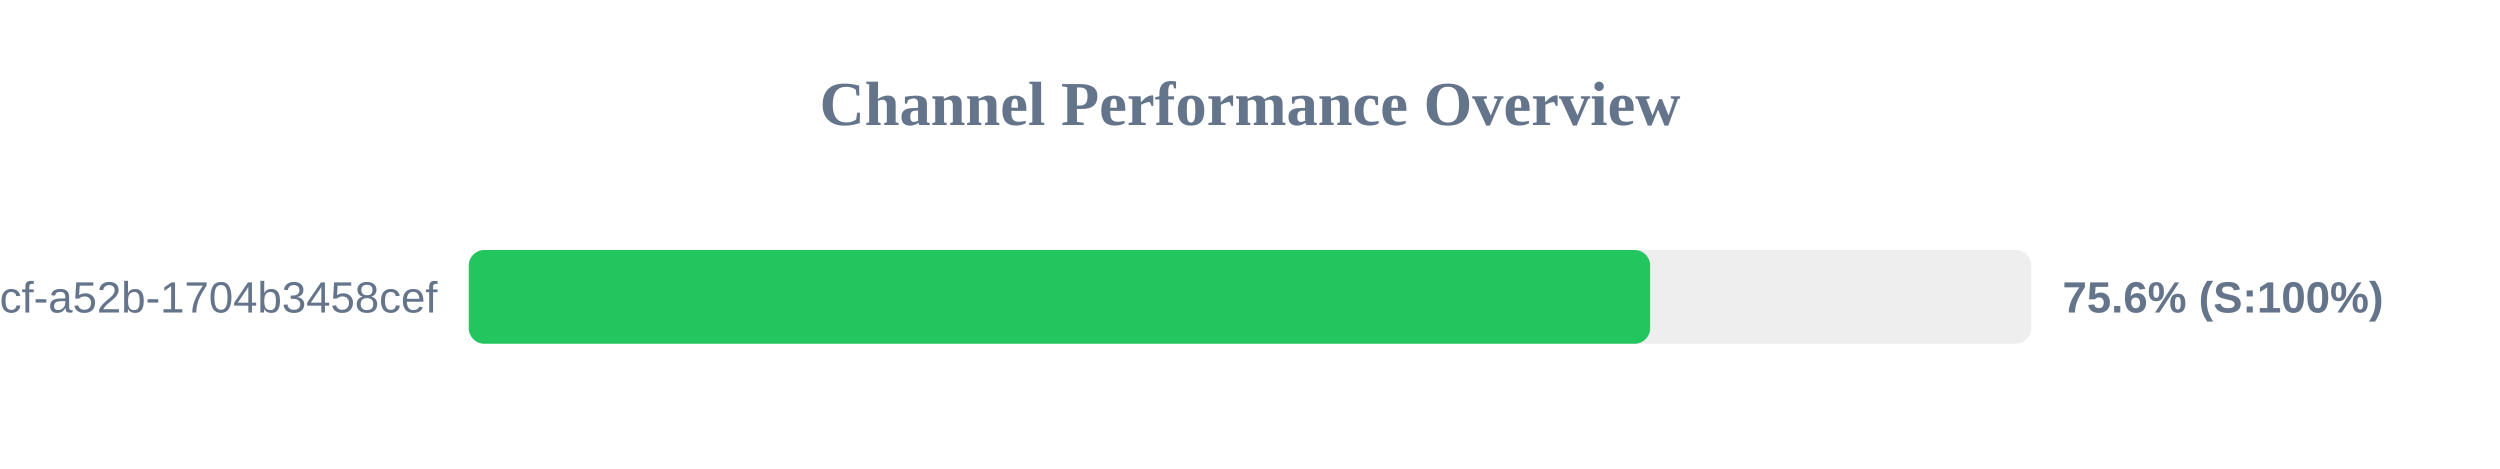
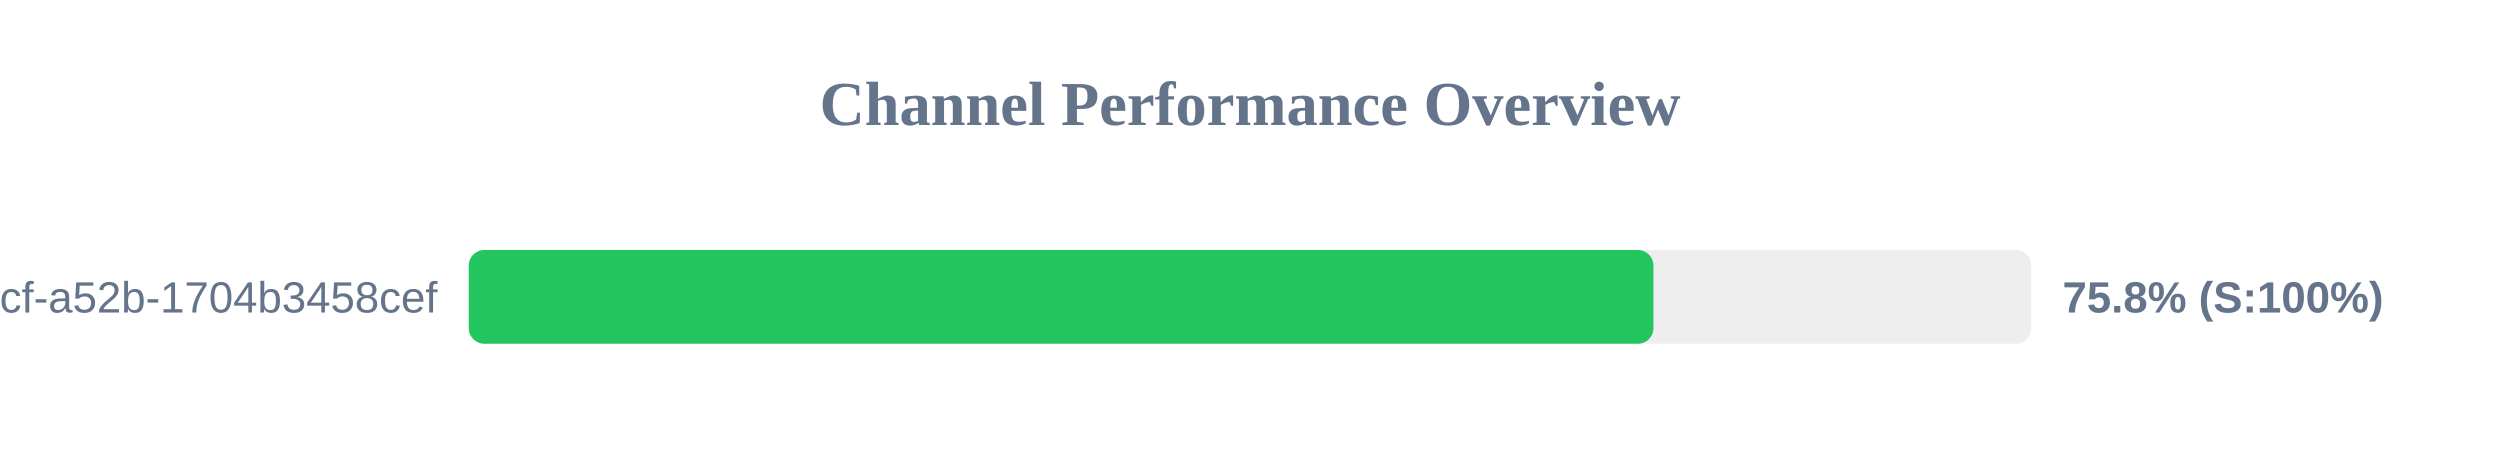
<svg xmlns="http://www.w3.org/2000/svg" width="800" height="150" version="1.1">
  <style>
        .row { font: 14px Arial; fill: #64748b; }
        .score { font: bold 14px Arial; fill: #64748b; }
    </style>
  <text x="400" y="40" text-anchor="middle" font-size="20px" font-weight="bold" fill="#64748b">Channel Performance Overview</text>
  <rect x="150" y="80" width="500" height="30" fill="#eee" rx="5" />
-   <rect x="150" y="80" width="378.05" height="30" fill="#22c55e" rx="5" />
+   <rect x="150" y="80" width="379.1" height="30" fill="#22c55e" rx="5" />
  <text x="140" y="100" text-anchor="end" class="row">?uuid=0cb527d9-6117-4bcf-a52b-1704b3458cef</text>
-   <text x="660" y="100" text-anchor="start" class="score">75.6% (S:100%)</text>
+   <text x="660" y="100" text-anchor="start" class="score">75.8% (S:100%)</text>
</svg>
